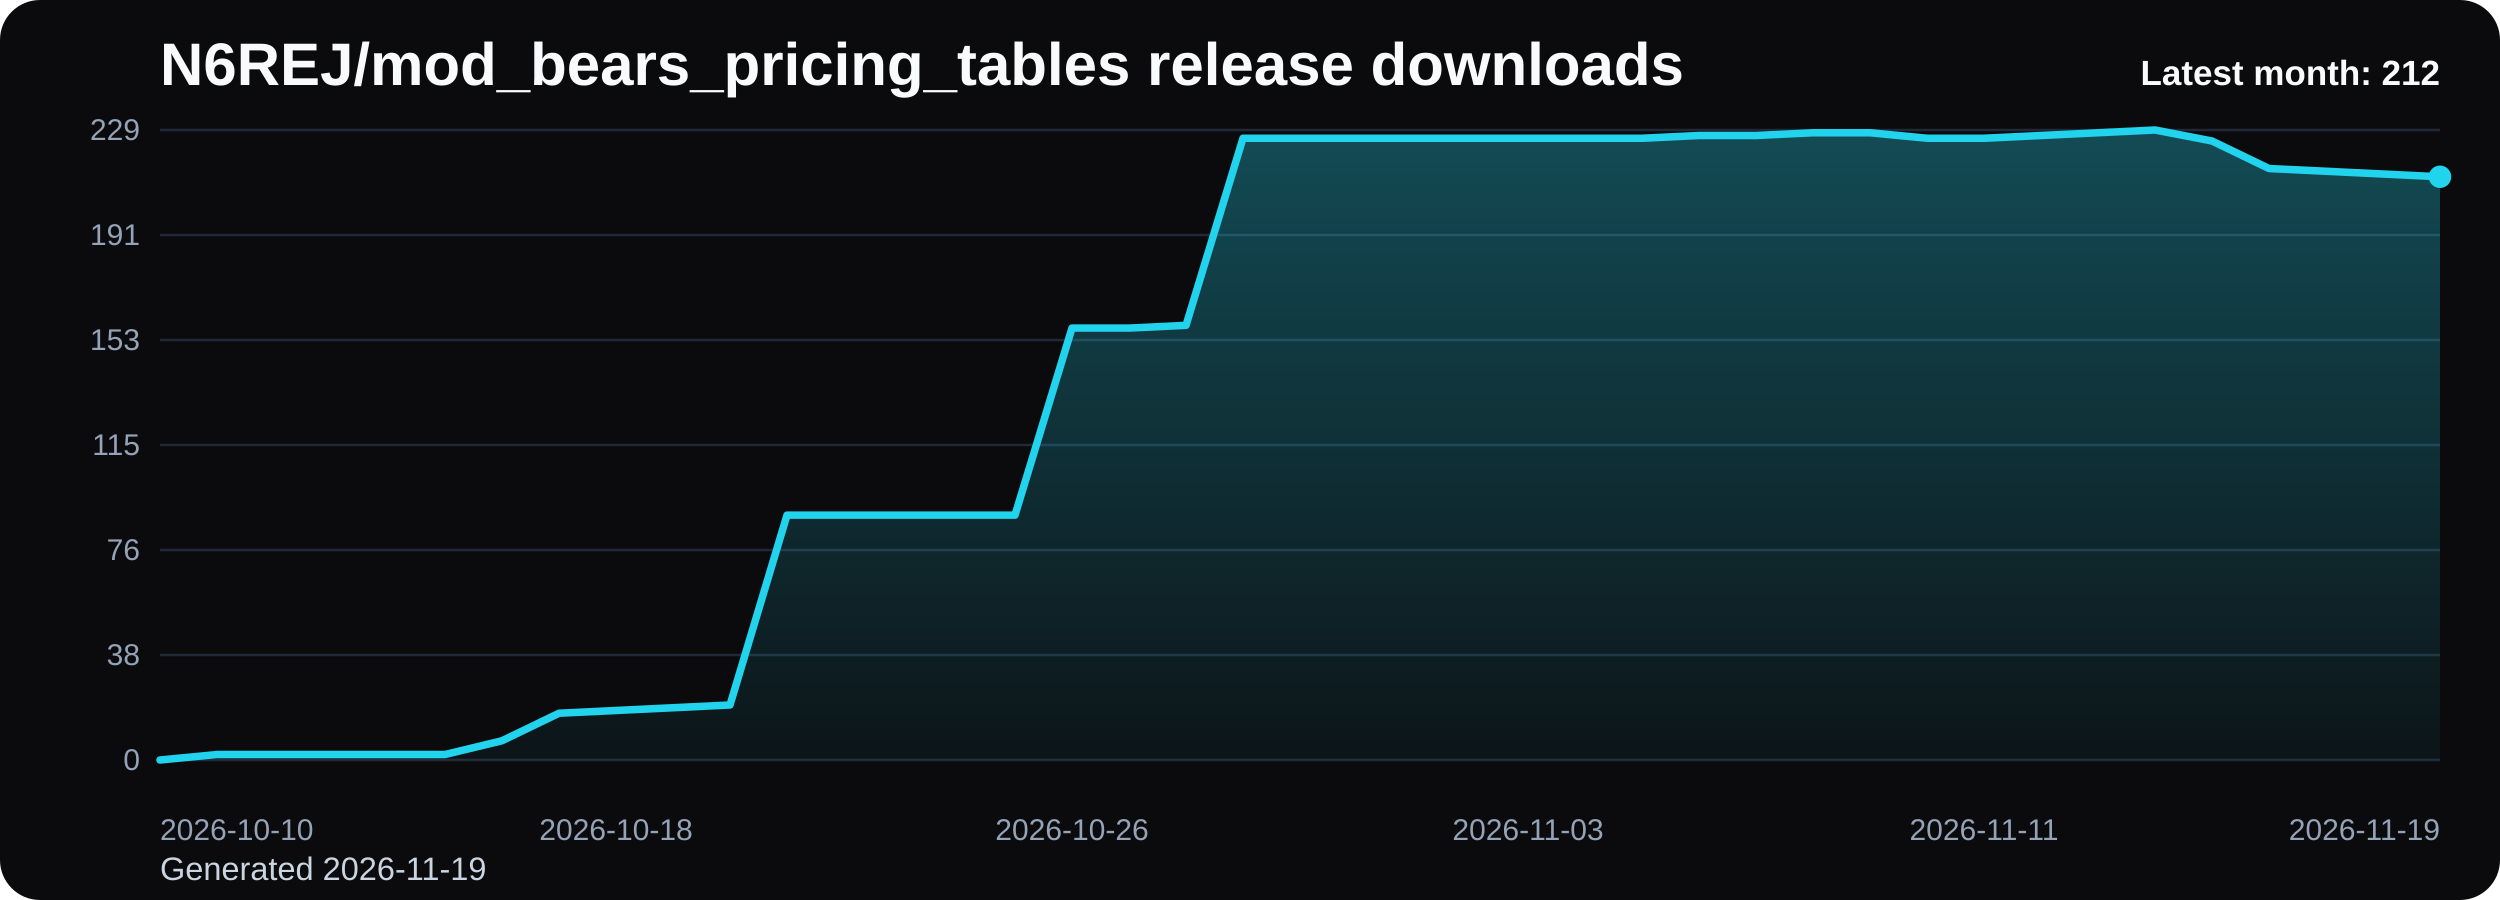
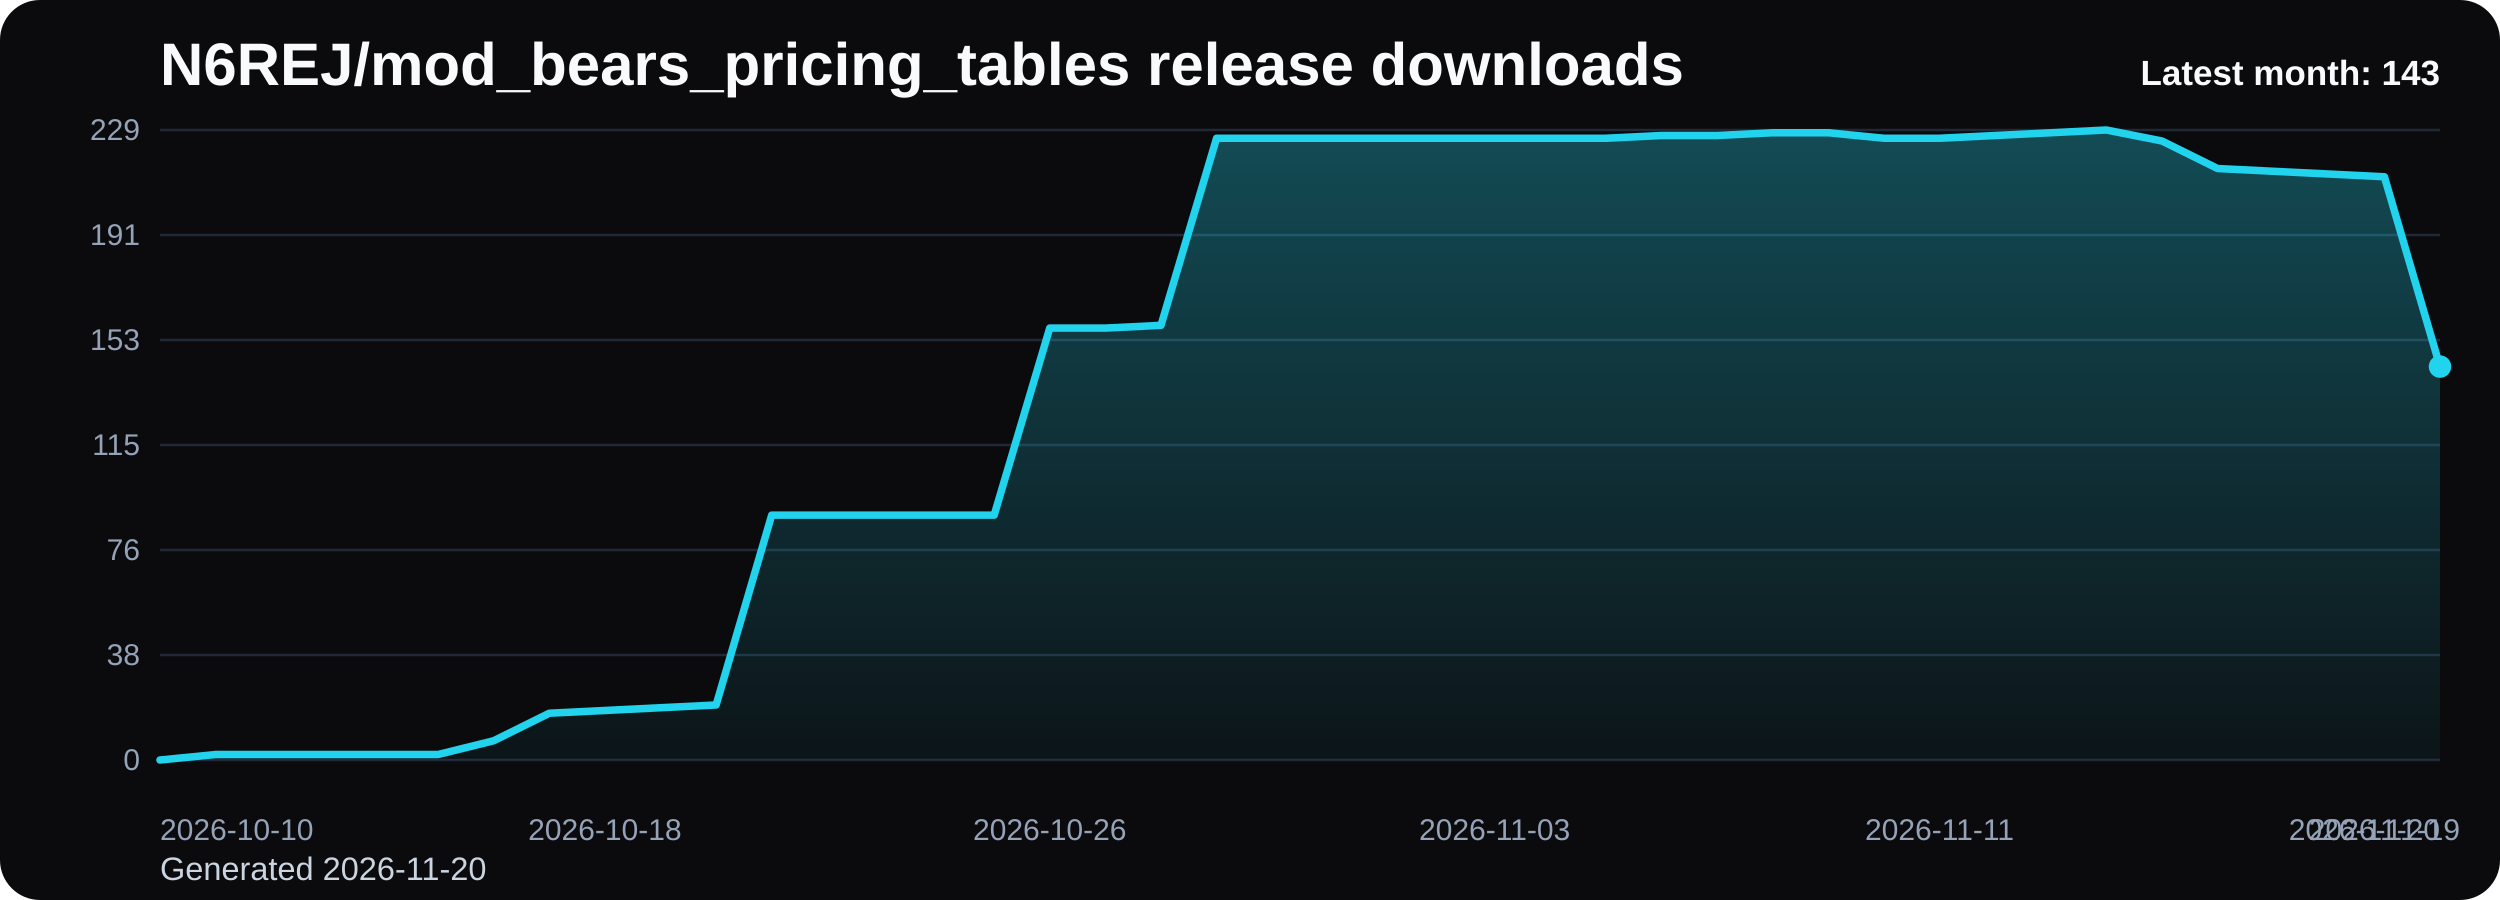
<svg xmlns="http://www.w3.org/2000/svg" viewBox="0 0 1000 360" role="img" aria-label="N6REJ/mod_bears_pricing_tables release downloads chart">
  <defs>
    <linearGradient id="fill-monthly-black" x1="0" y1="0" x2="0" y2="1">
      <stop offset="0%" stop-color="#22d3ee" stop-opacity="0.32" />
      <stop offset="100%" stop-color="#22d3ee" stop-opacity="0.05" />
    </linearGradient>
    <style>
      .bg { fill: #0b0b0d; }
      .title { font: 700 24px Arial, sans-serif; fill: #f8fafc; }
      .sub { font: 400 13px Arial, sans-serif; fill: #cbd5e1; }
      .grid { stroke: #1f2937; stroke-width: 1; }
      .axis { font: 400 12px Arial, sans-serif; fill: #94a3b8; }
      .line { fill: none; stroke: #22d3ee; stroke-width: 3; stroke-linecap: round; stroke-linejoin: round; }
      .dot { fill: #22d3ee; }
      .value { font: 600 11px Arial, sans-serif; fill: #cbd5e1; }
      .latest { font: 700 14px Arial, sans-serif; fill: #f8fafc; }
    </style>
  </defs>
  <rect class="bg" x="0" y="0" width="1000" height="360" rx="16" />
  <text class="title" x="64" y="34">N6REJ/mod_bears_pricing_tables release downloads</text>
-   <text class="sub" x="64" y="352">Generated 2026-11-19</text>
+   <text class="sub" x="64" y="352">Generated 2026-11-20</text>
  <line x1="64" y1="52.00" x2="976" y2="52.00" class="grid" />
  <text x="56" y="56.00" text-anchor="end" class="axis">229</text>
  <line x1="64" y1="94.00" x2="976" y2="94.00" class="grid" />
  <text x="56" y="98.00" text-anchor="end" class="axis">191</text>
  <line x1="64" y1="136.00" x2="976" y2="136.00" class="grid" />
  <text x="56" y="140.00" text-anchor="end" class="axis">153</text>
  <line x1="64" y1="178.00" x2="976" y2="178.00" class="grid" />
  <text x="56" y="182.00" text-anchor="end" class="axis">115</text>
  <line x1="64" y1="220.00" x2="976" y2="220.00" class="grid" />
  <text x="56" y="224.00" text-anchor="end" class="axis">76</text>
  <line x1="64" y1="262.00" x2="976" y2="262.00" class="grid" />
  <text x="56" y="266.00" text-anchor="end" class="axis">38</text>
  <line x1="64" y1="304.00" x2="976" y2="304.00" class="grid" />
  <text x="56" y="308.00" text-anchor="end" class="axis">0</text>
-   <path d="M 64.00 304 L 64.00 304.00 L 86.80 301.80 L 109.60 301.80 L 132.40 301.80 L 155.20 301.80 L 178.00 301.80 L 200.80 296.30 L 223.60 285.29 L 246.40 284.19 L 269.20 283.09 L 292.00 281.99 L 314.80 206.06 L 337.60 206.06 L 360.40 206.06 L 383.20 206.06 L 406.00 206.06 L 428.80 131.23 L 451.60 131.23 L 474.40 130.13 L 497.20 55.30 L 520.00 55.30 L 542.80 55.30 L 565.60 55.30 L 588.40 55.30 L 611.20 55.30 L 634.00 55.30 L 656.80 55.30 L 679.60 54.20 L 702.40 54.20 L 725.20 53.10 L 748.00 53.10 L 770.80 55.30 L 793.60 55.30 L 816.40 54.20 L 839.20 53.10 L 862.00 52.00 L 884.80 56.40 L 907.60 67.41 L 930.40 68.51 L 953.20 69.61 L 976.00 70.71 L 976.00 304 Z" fill="url(#fill-monthly-black)" />
-   <polyline class="line" points="64.00,304.00 86.80,301.80 109.60,301.80 132.40,301.80 155.20,301.80 178.00,301.80 200.80,296.30 223.60,285.29 246.40,284.19 269.20,283.09 292.00,281.99 314.80,206.06 337.60,206.06 360.40,206.06 383.20,206.06 406.00,206.06 428.80,131.23 451.60,131.23 474.40,130.13 497.20,55.30 520.00,55.30 542.80,55.30 565.60,55.30 588.40,55.30 611.20,55.30 634.00,55.30 656.80,55.30 679.60,54.20 702.40,54.20 725.20,53.10 748.00,53.10 770.80,55.30 793.60,55.30 816.40,54.20 839.20,53.10 862.00,52.00 884.80,56.40 907.60,67.41 930.40,68.51 953.20,69.61 976.00,70.71" />
-   <circle class="dot" cx="976.00" cy="70.71" r="4.5" />
+   <path d="M 64.00 304 L 64.00 304.00 L 86.24 301.80 L 108.49 301.80 L 130.73 301.80 L 152.98 301.80 L 175.22 301.80 L 197.46 296.30 L 219.71 285.29 L 241.95 284.19 L 264.20 283.09 L 286.44 281.99 L 308.68 206.06 L 330.93 206.06 L 353.17 206.06 L 375.41 206.06 L 397.66 206.06 L 419.90 131.23 L 442.15 131.23 L 464.39 130.13 L 486.63 55.30 L 508.88 55.30 L 531.12 55.30 L 553.37 55.30 L 575.61 55.30 L 597.85 55.30 L 620.10 55.30 L 642.34 55.30 L 664.59 54.20 L 686.83 54.20 L 709.07 53.10 L 731.32 53.10 L 753.56 55.30 L 775.80 55.30 L 798.05 54.20 L 820.29 53.10 L 842.54 52.00 L 864.78 56.40 L 887.02 67.41 L 909.27 68.51 L 931.51 69.61 L 953.76 70.71 L 976.00 146.64 L 976.00 304 Z" fill="url(#fill-monthly-black)" />
+   <polyline class="line" points="64.00,304.00 86.24,301.80 108.49,301.80 130.73,301.80 152.98,301.80 175.22,301.80 197.46,296.30 219.71,285.29 241.95,284.19 264.20,283.09 286.44,281.99 308.68,206.06 330.93,206.06 353.17,206.06 375.41,206.06 397.66,206.06 419.90,131.23 442.15,131.23 464.39,130.13 486.63,55.30 508.88,55.30 531.12,55.30 553.37,55.30 575.61,55.30 597.85,55.30 620.10,55.30 642.34,55.30 664.59,54.20 686.83,54.20 709.07,53.10 731.32,53.10 753.56,55.30 775.80,55.30 798.05,54.20 820.29,53.10 842.54,52.00 864.78,56.40 887.02,67.41 909.27,68.51 931.51,69.61 953.76,70.71 976.00,146.64" />
+   <circle class="dot" cx="976.00" cy="146.64" r="4.5" />
  <text class="axis" x="64.00" y="336" text-anchor="start">2026-10-10</text>
-   <text class="axis" x="246.40" y="336" text-anchor="middle">2026-10-18</text>
-   <text class="axis" x="428.80" y="336" text-anchor="middle">2026-10-26</text>
-   <text class="axis" x="611.20" y="336" text-anchor="middle">2026-11-03</text>
-   <text class="axis" x="793.60" y="336" text-anchor="middle">2026-11-11</text>
-   <text class="axis" x="976.00" y="336" text-anchor="end">2026-11-19</text>
-   <text class="latest" x="976" y="34" text-anchor="end">Latest month: 212</text>
+   <text class="axis" x="241.95" y="336" text-anchor="middle">2026-10-18</text>
+   <text class="axis" x="419.90" y="336" text-anchor="middle">2026-10-26</text>
+   <text class="axis" x="597.85" y="336" text-anchor="middle">2026-11-03</text>
+   <text class="axis" x="775.80" y="336" text-anchor="middle">2026-11-11</text>
+   <text class="axis" x="953.76" y="336" text-anchor="middle">2026-11-19</text>
+   <text class="axis" x="976.00" y="336" text-anchor="end">2026-11-20</text>
+   <text class="latest" x="976" y="34" text-anchor="end">Latest month: 143</text>
</svg>
